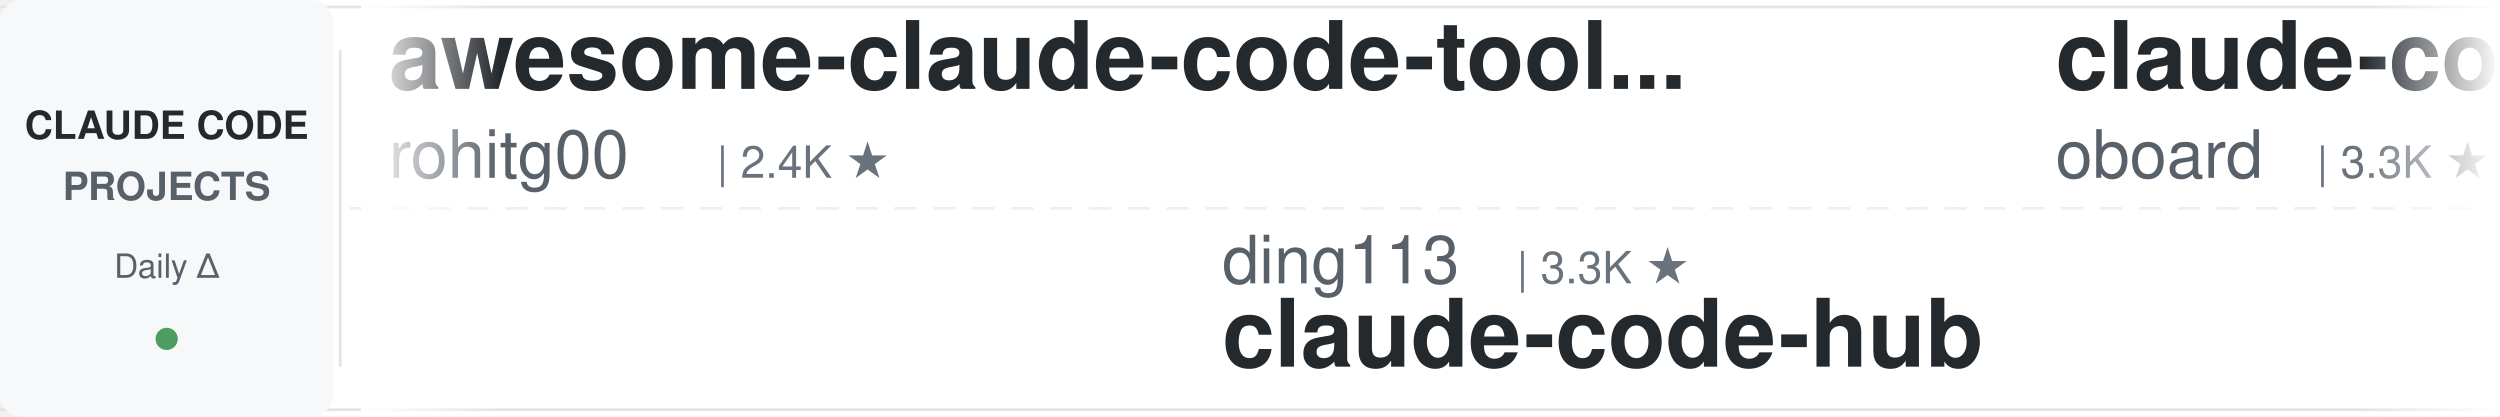
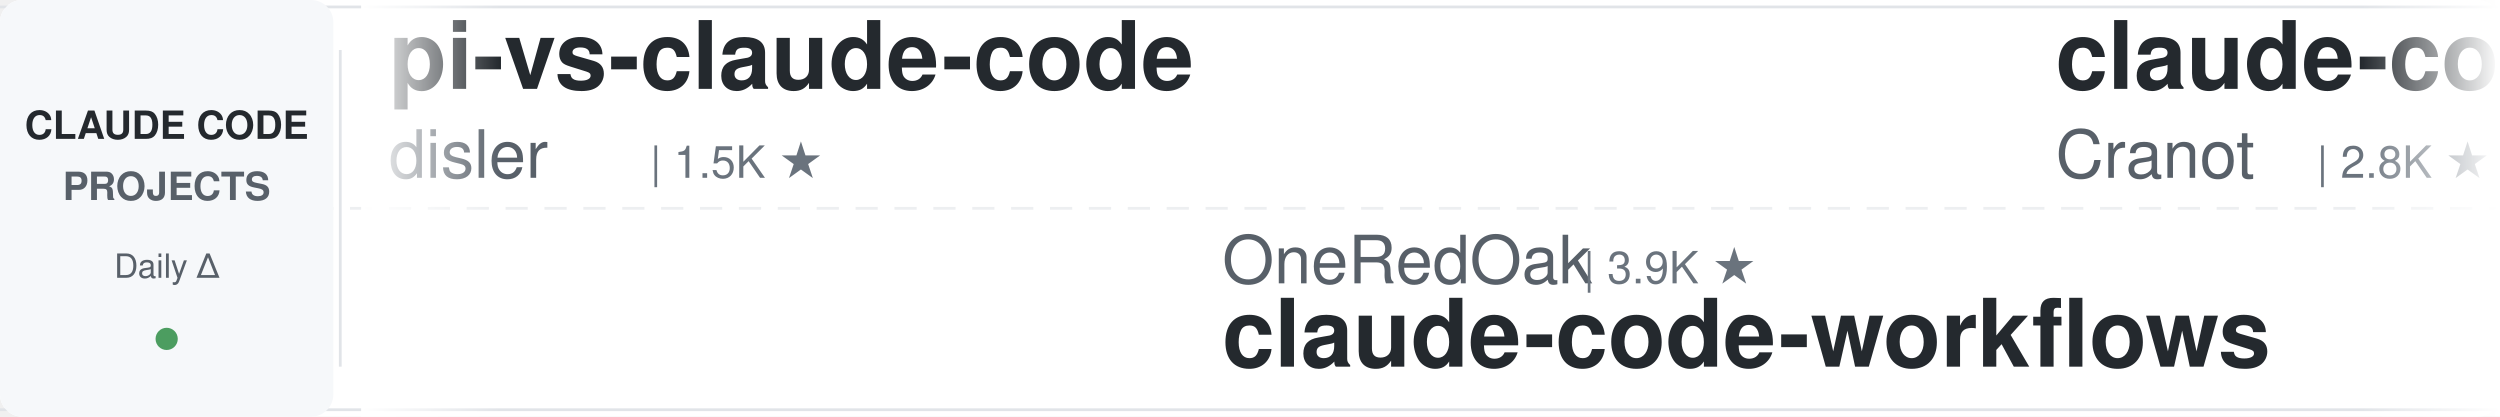
<svg xmlns="http://www.w3.org/2000/svg" width="900" height="150">
  <defs>
    <linearGradient id="leftFade" x1="0%" y1="0%" x2="100%" y2="0%">
      <stop offset="0%" style="stop-color:#ffffff;stop-opacity:1" />
      <stop offset="100%" style="stop-color:#ffffff;stop-opacity:0" />
    </linearGradient>
    <linearGradient id="rightFade" x1="0%" y1="0%" x2="100%" y2="0%">
      <stop offset="0%" style="stop-color:#ffffff;stop-opacity:0" />
      <stop offset="100%" style="stop-color:#ffffff;stop-opacity:1" />
    </linearGradient>
  </defs>
  <rect width="900" height="150" fill="#ffffff" rx="8" />
  <rect x="0" y="2" width="900" height="1" fill="#e1e4e8" />
  <rect x="0" y="147" width="900" height="1" fill="#e1e4e8" />
  <line x1="0" y1="75" x2="900" y2="75" stroke="#e1e4e8" stroke-width="1" stroke-dasharray="8 6" opacity="0.6" />
  <rect x="0" y="0" width="120" height="150" fill="#f6f8fa" rx="8" />
  <text x="60" y="50" font-family="-apple-system, BlinkMacSystemFont, 'Segoe UI', Helvetica, Arial, sans-serif" font-size="14" font-weight="600" fill="#24292e" text-anchor="middle">CLAUDE CODE</text>
  <text x="60" y="72" font-family="-apple-system, BlinkMacSystemFont, 'Segoe UI', Helvetica, Arial, sans-serif" font-size="14" font-weight="600" fill="#586069" text-anchor="middle">PROJECTS</text>
  <text x="60" y="100" font-family="-apple-system, BlinkMacSystemFont, 'Segoe UI', Helvetica, Arial, sans-serif" font-size="12" font-weight="500" fill="#586069" text-anchor="middle">Daily Δ</text>
  <circle cx="60" cy="122" r="4" fill="#22863a" opacity="0.8" />
  <rect x="122" y="18" width="1" height="114" fill="#e1e4e8" />
  <clipPath id="tickerClip">
    <rect x="130" y="0" width="770" height="150" />
  </clipPath>
  <g clip-path="url(#tickerClip)">
    <g id="tickerItems">
      <animateTransform attributeName="transform" attributeType="XML" type="translate" from="0 0" to="-3000 0" dur="54s" repeatCount="indefinite" />
      <g transform="translate(0, 0)">
-         <text x="140" y="32" font-family="-apple-system, BlinkMacSystemFont, 'Segoe UI', Helvetica, Arial, sans-serif" font-size="34" font-weight="600" fill="#24292e">awesome-claude-code-tool...</text>
-         <text x="140" y="64" font-family="-apple-system, BlinkMacSystemFont, 'Segoe UI', Helvetica, Arial, sans-serif" font-size="24" font-weight="400" fill="#586069">rohitg00</text>
-         <text x="258" y="64" font-family="-apple-system, BlinkMacSystemFont, 'Segoe UI', Helvetica, Arial, sans-serif" font-size="16" font-weight="500" fill="#6a737d">| 2.4K ★</text>
+         <text x="140" y="32" font-family="-apple-system, BlinkMacSystemFont, 'Segoe UI', Helvetica, Arial, sans-serif" font-size="34" font-weight="600" fill="#24292e">pi-vs-claude-code</text>
+         <text x="140" y="64" font-family="-apple-system, BlinkMacSystemFont, 'Segoe UI', Helvetica, Arial, sans-serif" font-size="24" font-weight="400" fill="#586069">disler</text>
+         <text x="234" y="64" font-family="-apple-system, BlinkMacSystemFont, 'Segoe UI', Helvetica, Arial, sans-serif" font-size="16" font-weight="500" fill="#6a737d">| 1.5K ★</text>
      </g>
      <g transform="translate(300, 0)">
-         <text x="140" y="102" font-family="-apple-system, BlinkMacSystemFont, 'Segoe UI', Helvetica, Arial, sans-serif" font-size="24" font-weight="400" fill="#586069">ding113</text>
-         <text x="246" y="102" font-family="-apple-system, BlinkMacSystemFont, 'Segoe UI', Helvetica, Arial, sans-serif" font-size="16" font-weight="500" fill="#6a737d">| 3.3K ★</text>
-         <text x="140" y="132" font-family="-apple-system, BlinkMacSystemFont, 'Segoe UI', Helvetica, Arial, sans-serif" font-size="34" font-weight="600" fill="#24292e">claude-code-hub</text>
+         <text x="140" y="102" font-family="-apple-system, BlinkMacSystemFont, 'Segoe UI', Helvetica, Arial, sans-serif" font-size="24" font-weight="400" fill="#586069">OneRedOak</text>
+         <text x="270" y="102" font-family="-apple-system, BlinkMacSystemFont, 'Segoe UI', Helvetica, Arial, sans-serif" font-size="16" font-weight="500" fill="#6a737d">| 3.9K ★</text>
+         <text x="140" y="132" font-family="-apple-system, BlinkMacSystemFont, 'Segoe UI', Helvetica, Arial, sans-serif" font-size="34" font-weight="600" fill="#24292e">claude-code-workflows</text>
      </g>
      <g transform="translate(600, 0)">
-         <text x="140" y="32" font-family="-apple-system, BlinkMacSystemFont, 'Segoe UI', Helvetica, Arial, sans-serif" font-size="34" font-weight="600" fill="#24292e">claude-code-rev</text>
-         <text x="140" y="64" font-family="-apple-system, BlinkMacSystemFont, 'Segoe UI', Helvetica, Arial, sans-serif" font-size="24" font-weight="400" fill="#586069">oboard</text>
-         <text x="234" y="64" font-family="-apple-system, BlinkMacSystemFont, 'Segoe UI', Helvetica, Arial, sans-serif" font-size="16" font-weight="500" fill="#6a737d">| 3.3K ★</text>
+         <text x="140" y="32" font-family="-apple-system, BlinkMacSystemFont, 'Segoe UI', Helvetica, Arial, sans-serif" font-size="34" font-weight="600" fill="#24292e">claude-code-guide</text>
+         <text x="140" y="64" font-family="-apple-system, BlinkMacSystemFont, 'Segoe UI', Helvetica, Arial, sans-serif" font-size="24" font-weight="400" fill="#586069">Cranot</text>
+         <text x="234" y="64" font-family="-apple-system, BlinkMacSystemFont, 'Segoe UI', Helvetica, Arial, sans-serif" font-size="16" font-weight="500" fill="#6a737d">| 2.8K ★</text>
      </g>
      <g transform="translate(900, 0)">
        <text x="140" y="102" font-family="-apple-system, BlinkMacSystemFont, 'Segoe UI', Helvetica, Arial, sans-serif" font-size="24" font-weight="400" fill="#586069">anthropics</text>
        <text x="282" y="102" font-family="-apple-system, BlinkMacSystemFont, 'Segoe UI', Helvetica, Arial, sans-serif" font-size="16" font-weight="500" fill="#6a737d">| 8.4K ★</text>
        <text x="140" y="132" font-family="-apple-system, BlinkMacSystemFont, 'Segoe UI', Helvetica, Arial, sans-serif" font-size="34" font-weight="600" fill="#24292e">claude-code-action</text>
      </g>
      <g transform="translate(1200, 0)">
-         <text x="140" y="32" font-family="-apple-system, BlinkMacSystemFont, 'Segoe UI', Helvetica, Arial, sans-serif" font-size="34" font-weight="600" fill="#24292e">my-claude-code-setup</text>
-         <text x="140" y="64" font-family="-apple-system, BlinkMacSystemFont, 'Segoe UI', Helvetica, Arial, sans-serif" font-size="24" font-weight="400" fill="#586069">centminmod</text>
-         <text x="282" y="64" font-family="-apple-system, BlinkMacSystemFont, 'Segoe UI', Helvetica, Arial, sans-serif" font-size="16" font-weight="500" fill="#6a737d">| 2.5K ★</text>
+         <text x="140" y="32" font-family="-apple-system, BlinkMacSystemFont, 'Segoe UI', Helvetica, Arial, sans-serif" font-size="34" font-weight="600" fill="#24292e">claude-howto</text>
+         <text x="140" y="64" font-family="-apple-system, BlinkMacSystemFont, 'Segoe UI', Helvetica, Arial, sans-serif" font-size="24" font-weight="400" fill="#586069">luongnv89</text>
+         <text x="270" y="64" font-family="-apple-system, BlinkMacSystemFont, 'Segoe UI', Helvetica, Arial, sans-serif" font-size="16" font-weight="500" fill="#6a737d">| 40.4K ★</text>
      </g>
      <g transform="translate(1500, 0)">
-         <text x="140" y="102" font-family="-apple-system, BlinkMacSystemFont, 'Segoe UI', Helvetica, Arial, sans-serif" font-size="24" font-weight="400" fill="#586069">jqueryscript</text>
-         <text x="306" y="102" font-family="-apple-system, BlinkMacSystemFont, 'Segoe UI', Helvetica, Arial, sans-serif" font-size="16" font-weight="500" fill="#6a737d">| 474 ★</text>
-         <text x="140" y="132" font-family="-apple-system, BlinkMacSystemFont, 'Segoe UI', Helvetica, Arial, sans-serif" font-size="34" font-weight="600" fill="#24292e">awesome-claude-code</text>
+         <text x="140" y="102" font-family="-apple-system, BlinkMacSystemFont, 'Segoe UI', Helvetica, Arial, sans-serif" font-size="24" font-weight="400" fill="#586069">affaan-m</text>
+         <text x="258" y="102" font-family="-apple-system, BlinkMacSystemFont, 'Segoe UI', Helvetica, Arial, sans-serif" font-size="16" font-weight="500" fill="#6a737d">| 232.6K ★</text>
+         <text x="140" y="132" font-family="-apple-system, BlinkMacSystemFont, 'Segoe UI', Helvetica, Arial, sans-serif" font-size="34" font-weight="600" fill="#24292e">ECC</text>
      </g>
      <g transform="translate(1800, 0)">
-         <text x="140" y="32" font-family="-apple-system, BlinkMacSystemFont, 'Segoe UI', Helvetica, Arial, sans-serif" font-size="34" font-weight="600" fill="#24292e">claude_code_src</text>
-         <text x="140" y="64" font-family="-apple-system, BlinkMacSystemFont, 'Segoe UI', Helvetica, Arial, sans-serif" font-size="24" font-weight="400" fill="#586069">ponponon</text>
-         <text x="258" y="64" font-family="-apple-system, BlinkMacSystemFont, 'Segoe UI', Helvetica, Arial, sans-serif" font-size="16" font-weight="500" fill="#6a737d">| 2.3K ★</text>
+         <text x="140" y="32" font-family="-apple-system, BlinkMacSystemFont, 'Segoe UI', Helvetica, Arial, sans-serif" font-size="34" font-weight="600" fill="#24292e">Claude-Code-Source-Study</text>
+         <text x="140" y="64" font-family="-apple-system, BlinkMacSystemFont, 'Segoe UI', Helvetica, Arial, sans-serif" font-size="24" font-weight="400" fill="#586069">luyao618</text>
+         <text x="258" y="64" font-family="-apple-system, BlinkMacSystemFont, 'Segoe UI', Helvetica, Arial, sans-serif" font-size="16" font-weight="500" fill="#6a737d">| 1.6K ★</text>
      </g>
      <g transform="translate(2100, 0)">
-         <text x="140" y="102" font-family="-apple-system, BlinkMacSystemFont, 'Segoe UI', Helvetica, Arial, sans-serif" font-size="24" font-weight="400" fill="#586069">alirezarezvani</text>
-         <text x="330" y="102" font-family="-apple-system, BlinkMacSystemFont, 'Segoe UI', Helvetica, Arial, sans-serif" font-size="16" font-weight="500" fill="#6a737d">| 23.1K ★</text>
-         <text x="140" y="132" font-family="-apple-system, BlinkMacSystemFont, 'Segoe UI', Helvetica, Arial, sans-serif" font-size="34" font-weight="600" fill="#24292e">claude-skills</text>
+         <text x="140" y="102" font-family="-apple-system, BlinkMacSystemFont, 'Segoe UI', Helvetica, Arial, sans-serif" font-size="24" font-weight="400" fill="#586069">oboard</text>
+         <text x="234" y="102" font-family="-apple-system, BlinkMacSystemFont, 'Segoe UI', Helvetica, Arial, sans-serif" font-size="16" font-weight="500" fill="#6a737d">| 3.3K ★</text>
+         <text x="140" y="132" font-family="-apple-system, BlinkMacSystemFont, 'Segoe UI', Helvetica, Arial, sans-serif" font-size="34" font-weight="600" fill="#24292e">claude-code-rev</text>
      </g>
      <g transform="translate(2400, 0)">
-         <text x="140" y="32" font-family="-apple-system, BlinkMacSystemFont, 'Segoe UI', Helvetica, Arial, sans-serif" font-size="34" font-weight="600" fill="#24292e">claude-code-security-rev...</text>
-         <text x="140" y="64" font-family="-apple-system, BlinkMacSystemFont, 'Segoe UI', Helvetica, Arial, sans-serif" font-size="24" font-weight="400" fill="#586069">anthropics</text>
-         <text x="282" y="64" font-family="-apple-system, BlinkMacSystemFont, 'Segoe UI', Helvetica, Arial, sans-serif" font-size="16" font-weight="500" fill="#6a737d">| 5.6K ★</text>
+         <text x="140" y="32" font-family="-apple-system, BlinkMacSystemFont, 'Segoe UI', Helvetica, Arial, sans-serif" font-size="34" font-weight="600" fill="#24292e">claude-code-source</text>
+         <text x="140" y="64" font-family="-apple-system, BlinkMacSystemFont, 'Segoe UI', Helvetica, Arial, sans-serif" font-size="24" font-weight="400" fill="#586069">hangsman</text>
+         <text x="258" y="64" font-family="-apple-system, BlinkMacSystemFont, 'Segoe UI', Helvetica, Arial, sans-serif" font-size="16" font-weight="500" fill="#6a737d">| 787 ★</text>
      </g>
      <g transform="translate(2700, 0)">
-         <text x="140" y="102" font-family="-apple-system, BlinkMacSystemFont, 'Segoe UI', Helvetica, Arial, sans-serif" font-size="24" font-weight="400" fill="#586069">andrew-kramer-inno</text>
-         <text x="378" y="102" font-family="-apple-system, BlinkMacSystemFont, 'Segoe UI', Helvetica, Arial, sans-serif" font-size="16" font-weight="500" fill="#6a737d">| 594 ★</text>
-         <text x="140" y="132" font-family="-apple-system, BlinkMacSystemFont, 'Segoe UI', Helvetica, Arial, sans-serif" font-size="34" font-weight="600" fill="#24292e">claude-code-source-build</text>
+         <text x="140" y="102" font-family="-apple-system, BlinkMacSystemFont, 'Segoe UI', Helvetica, Arial, sans-serif" font-size="24" font-weight="400" fill="#586069">lorryjovens-hub</text>
+         <text x="342" y="102" font-family="-apple-system, BlinkMacSystemFont, 'Segoe UI', Helvetica, Arial, sans-serif" font-size="16" font-weight="500" fill="#6a737d">| 1.7K ★</text>
+         <text x="140" y="132" font-family="-apple-system, BlinkMacSystemFont, 'Segoe UI', Helvetica, Arial, sans-serif" font-size="34" font-weight="600" fill="#24292e">claude-code-rust</text>
      </g>
      <g transform="translate(3000, 0)">
-         <text x="140" y="32" font-family="-apple-system, BlinkMacSystemFont, 'Segoe UI', Helvetica, Arial, sans-serif" font-size="34" font-weight="600" fill="#24292e">awesome-claude-code-tool...</text>
-         <text x="140" y="64" font-family="-apple-system, BlinkMacSystemFont, 'Segoe UI', Helvetica, Arial, sans-serif" font-size="24" font-weight="400" fill="#586069">rohitg00</text>
-         <text x="258" y="64" font-family="-apple-system, BlinkMacSystemFont, 'Segoe UI', Helvetica, Arial, sans-serif" font-size="16" font-weight="500" fill="#6a737d">| 2.4K ★</text>
+         <text x="140" y="32" font-family="-apple-system, BlinkMacSystemFont, 'Segoe UI', Helvetica, Arial, sans-serif" font-size="34" font-weight="600" fill="#24292e">pi-vs-claude-code</text>
+         <text x="140" y="64" font-family="-apple-system, BlinkMacSystemFont, 'Segoe UI', Helvetica, Arial, sans-serif" font-size="24" font-weight="400" fill="#586069">disler</text>
+         <text x="234" y="64" font-family="-apple-system, BlinkMacSystemFont, 'Segoe UI', Helvetica, Arial, sans-serif" font-size="16" font-weight="500" fill="#6a737d">| 1.5K ★</text>
      </g>
      <g transform="translate(3300, 0)">
-         <text x="140" y="102" font-family="-apple-system, BlinkMacSystemFont, 'Segoe UI', Helvetica, Arial, sans-serif" font-size="24" font-weight="400" fill="#586069">ding113</text>
-         <text x="246" y="102" font-family="-apple-system, BlinkMacSystemFont, 'Segoe UI', Helvetica, Arial, sans-serif" font-size="16" font-weight="500" fill="#6a737d">| 3.3K ★</text>
-         <text x="140" y="132" font-family="-apple-system, BlinkMacSystemFont, 'Segoe UI', Helvetica, Arial, sans-serif" font-size="34" font-weight="600" fill="#24292e">claude-code-hub</text>
+         <text x="140" y="102" font-family="-apple-system, BlinkMacSystemFont, 'Segoe UI', Helvetica, Arial, sans-serif" font-size="24" font-weight="400" fill="#586069">OneRedOak</text>
+         <text x="270" y="102" font-family="-apple-system, BlinkMacSystemFont, 'Segoe UI', Helvetica, Arial, sans-serif" font-size="16" font-weight="500" fill="#6a737d">| 3.9K ★</text>
+         <text x="140" y="132" font-family="-apple-system, BlinkMacSystemFont, 'Segoe UI', Helvetica, Arial, sans-serif" font-size="34" font-weight="600" fill="#24292e">claude-code-workflows</text>
      </g>
      <g transform="translate(3600, 0)">
-         <text x="140" y="32" font-family="-apple-system, BlinkMacSystemFont, 'Segoe UI', Helvetica, Arial, sans-serif" font-size="34" font-weight="600" fill="#24292e">claude-code-rev</text>
-         <text x="140" y="64" font-family="-apple-system, BlinkMacSystemFont, 'Segoe UI', Helvetica, Arial, sans-serif" font-size="24" font-weight="400" fill="#586069">oboard</text>
-         <text x="234" y="64" font-family="-apple-system, BlinkMacSystemFont, 'Segoe UI', Helvetica, Arial, sans-serif" font-size="16" font-weight="500" fill="#6a737d">| 3.3K ★</text>
+         <text x="140" y="32" font-family="-apple-system, BlinkMacSystemFont, 'Segoe UI', Helvetica, Arial, sans-serif" font-size="34" font-weight="600" fill="#24292e">claude-code-guide</text>
+         <text x="140" y="64" font-family="-apple-system, BlinkMacSystemFont, 'Segoe UI', Helvetica, Arial, sans-serif" font-size="24" font-weight="400" fill="#586069">Cranot</text>
+         <text x="234" y="64" font-family="-apple-system, BlinkMacSystemFont, 'Segoe UI', Helvetica, Arial, sans-serif" font-size="16" font-weight="500" fill="#6a737d">| 2.8K ★</text>
      </g>
      <g transform="translate(3900, 0)">
        <text x="140" y="102" font-family="-apple-system, BlinkMacSystemFont, 'Segoe UI', Helvetica, Arial, sans-serif" font-size="24" font-weight="400" fill="#586069">anthropics</text>
        <text x="282" y="102" font-family="-apple-system, BlinkMacSystemFont, 'Segoe UI', Helvetica, Arial, sans-serif" font-size="16" font-weight="500" fill="#6a737d">| 8.4K ★</text>
        <text x="140" y="132" font-family="-apple-system, BlinkMacSystemFont, 'Segoe UI', Helvetica, Arial, sans-serif" font-size="34" font-weight="600" fill="#24292e">claude-code-action</text>
      </g>
    </g>
  </g>
  <rect x="130" y="0" width="50" height="150" fill="url(#leftFade)" />
  <rect x="850" y="0" width="50" height="150" fill="url(#rightFade)" />
</svg>
